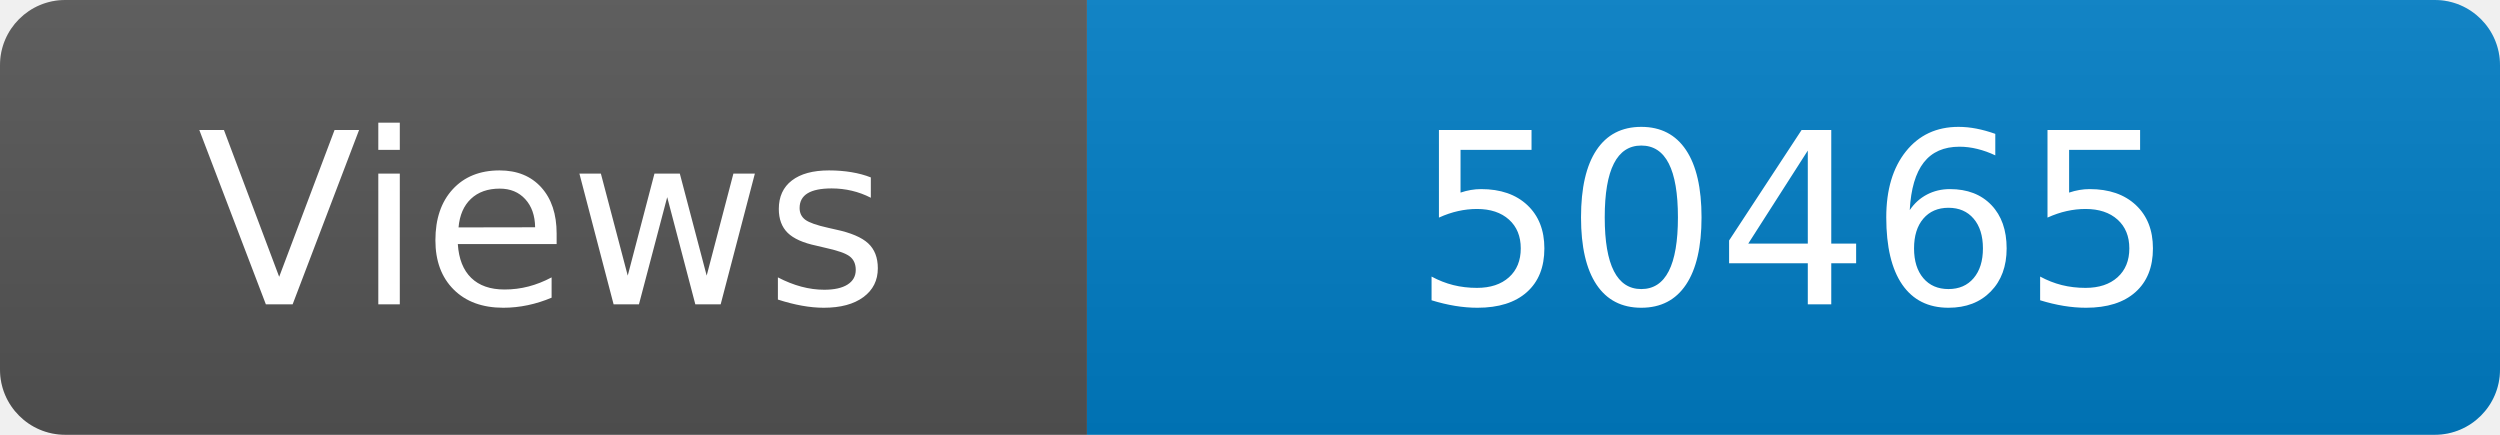
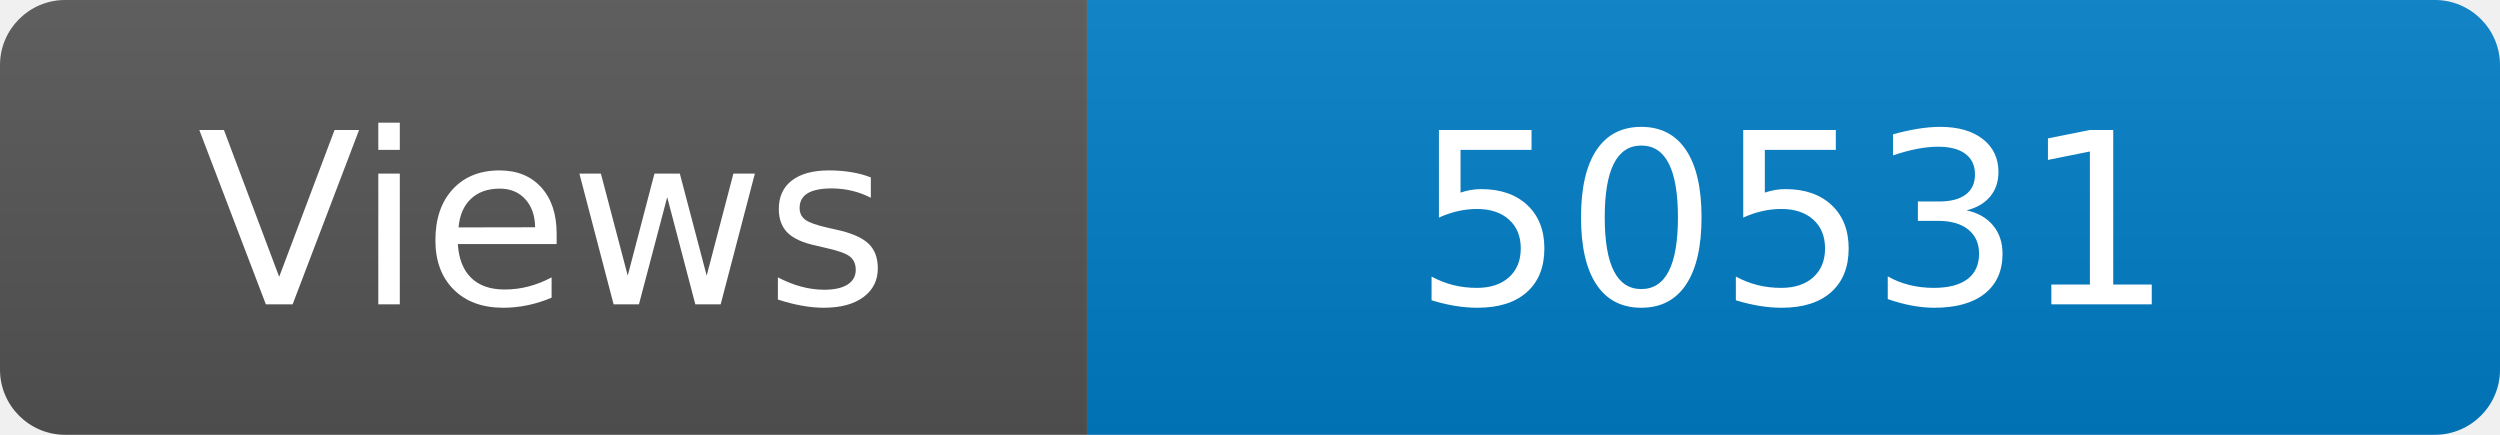
<svg xmlns="http://www.w3.org/2000/svg" width="115" height="20" role="img" aria-label="Maintained?: yes">
  <linearGradient id="s" x2="0" y2="100%">
    <stop offset="0" stop-color="#bbb" stop-opacity=".1" />
    <stop offset="1" stop-opacity=".1" />
  </linearGradient>
  <clipPath id="r">
    <rect width="115" height="20" rx="3" fill="#fff" />
  </clipPath>
  <g clip-path="url(#r)">
    <rect width="50" height="20" fill="#555" />
    <rect x="50" width="160" height="20" fill="#007ec6" />
    <rect width="115" height="20" fill="url(#s)" />
  </g>
  <g fill="#fff" text-anchor="middle" font-family="Verdana,Geneva,DejaVu Sans,sans-serif" font-size="110">
    <text x="250" y="140" transform="scale(.1)" fill="#fff">Views</text>
-     <text x="825" y="140" transform="scale(.1)" fill="#fff">50465</text>
+     <text x="825" y="140" transform="scale(.1)" fill="#fff">50531</text>
  </g>
</svg>
